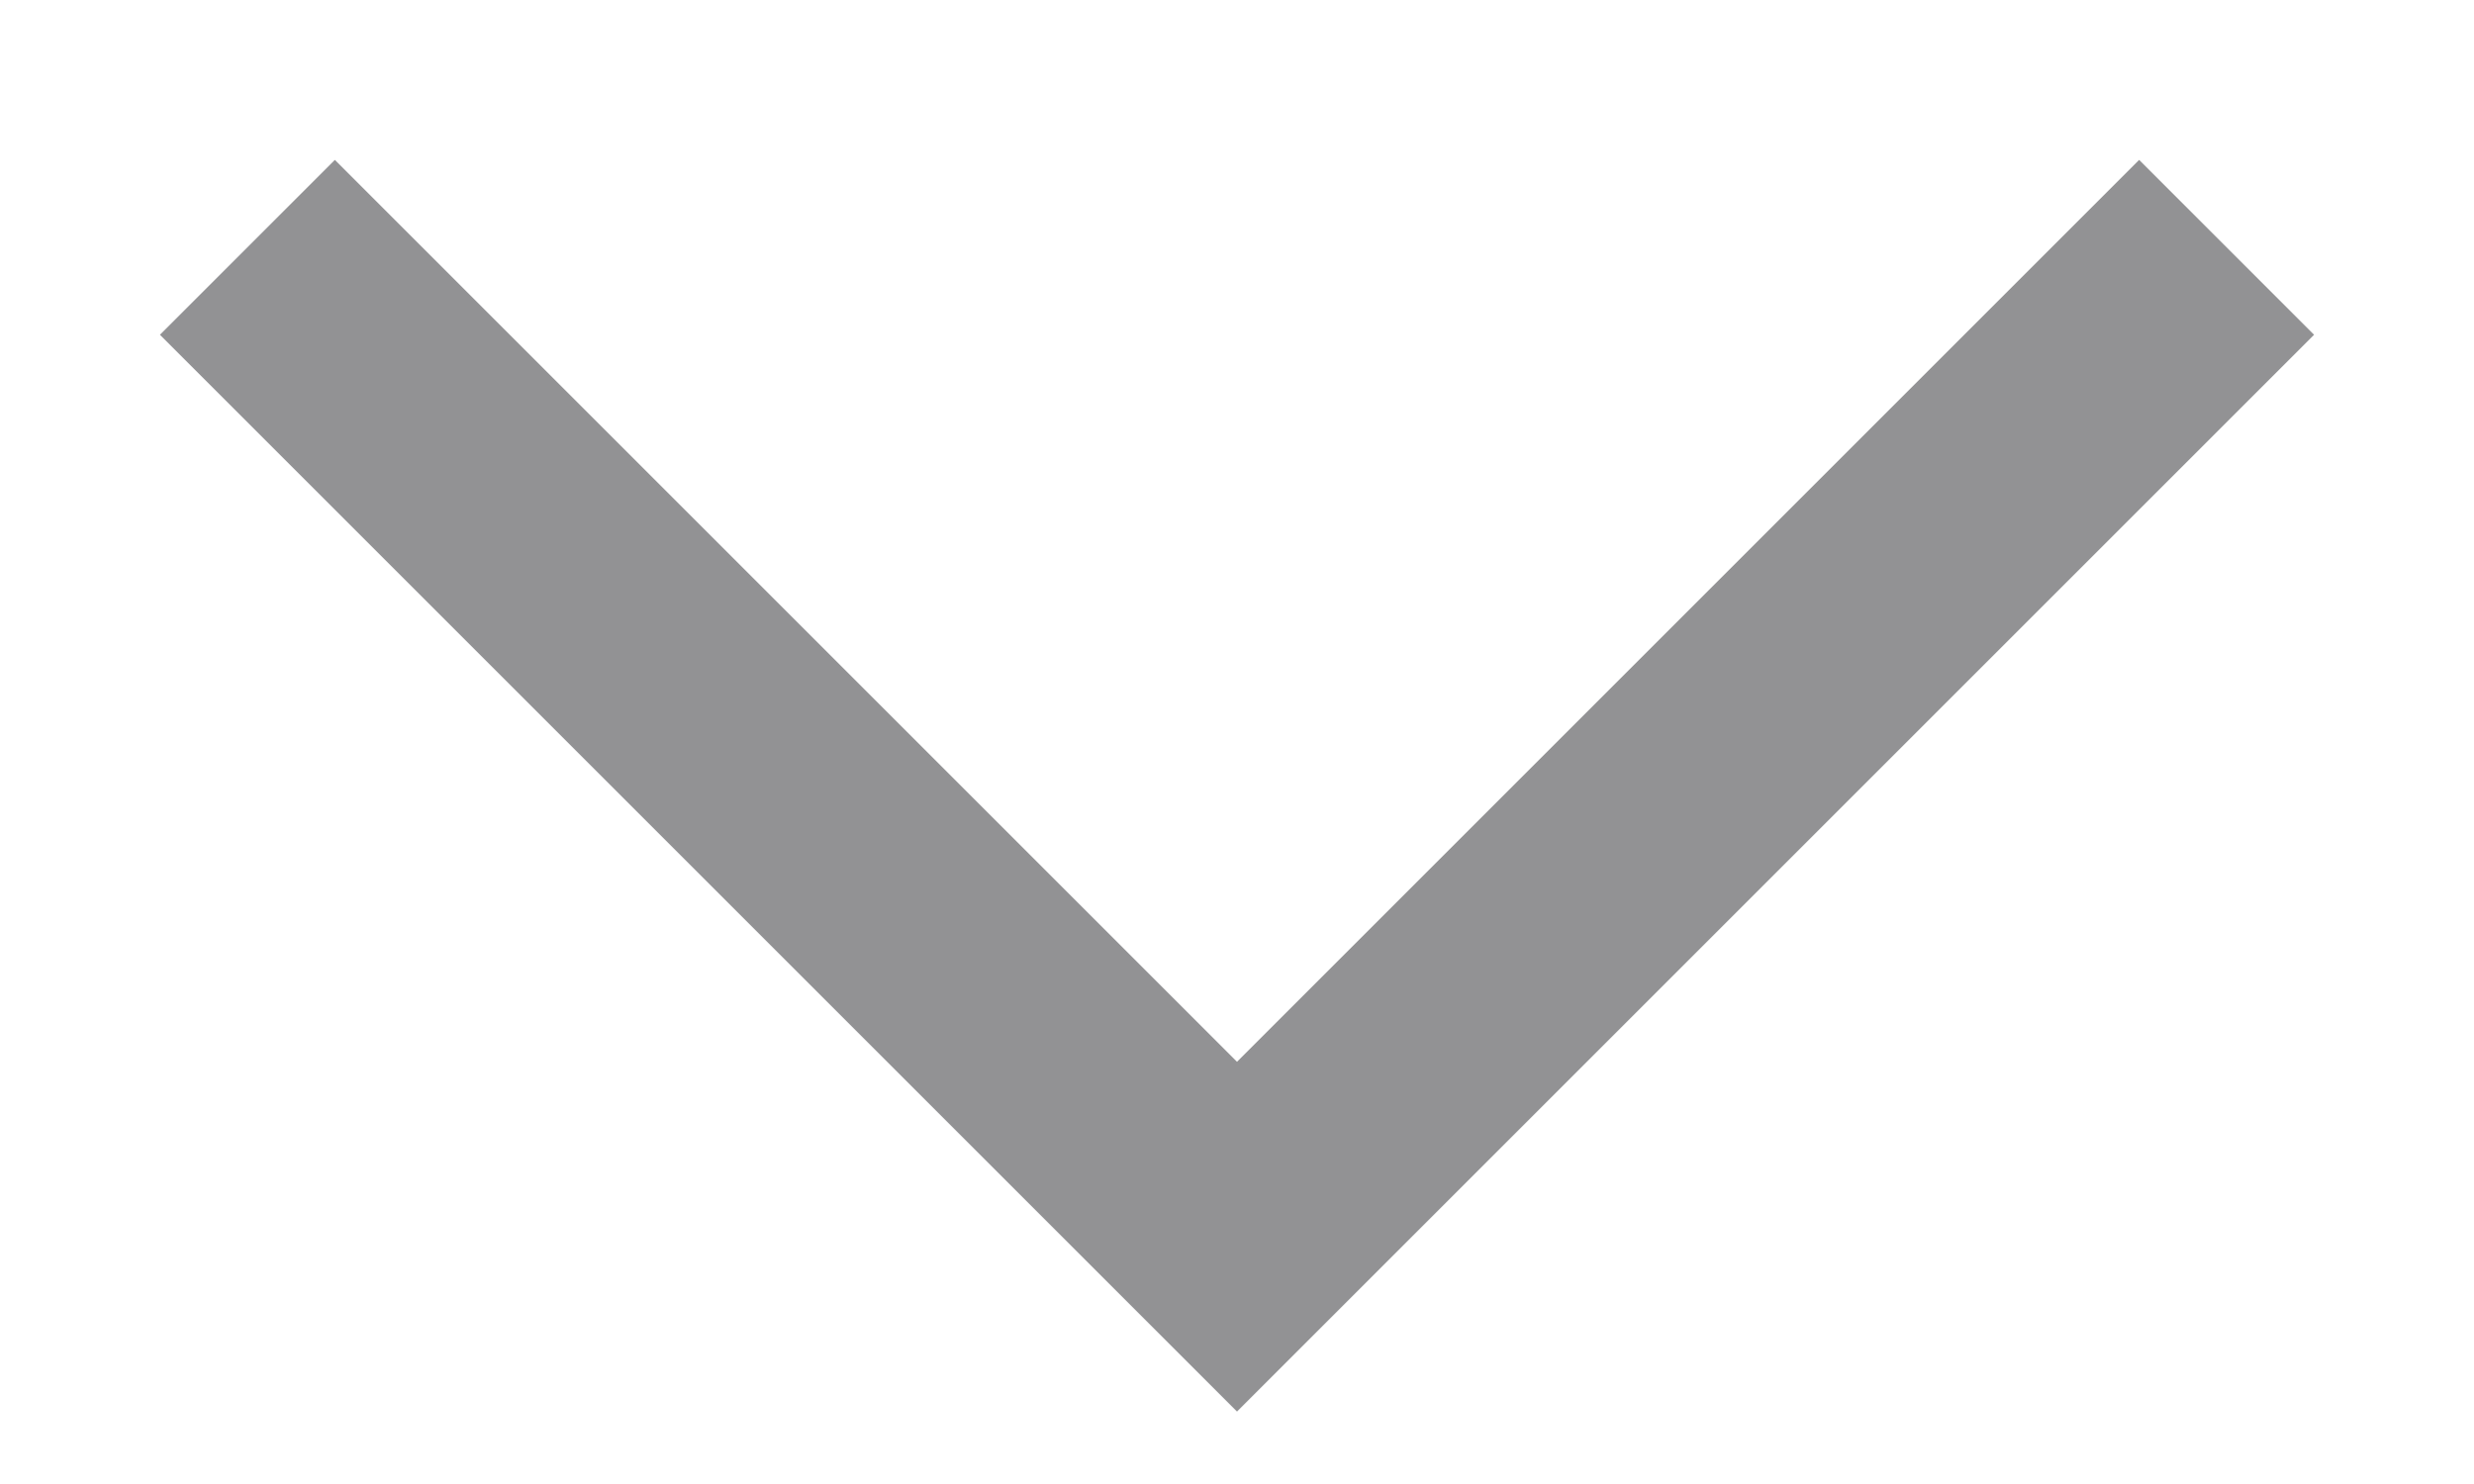
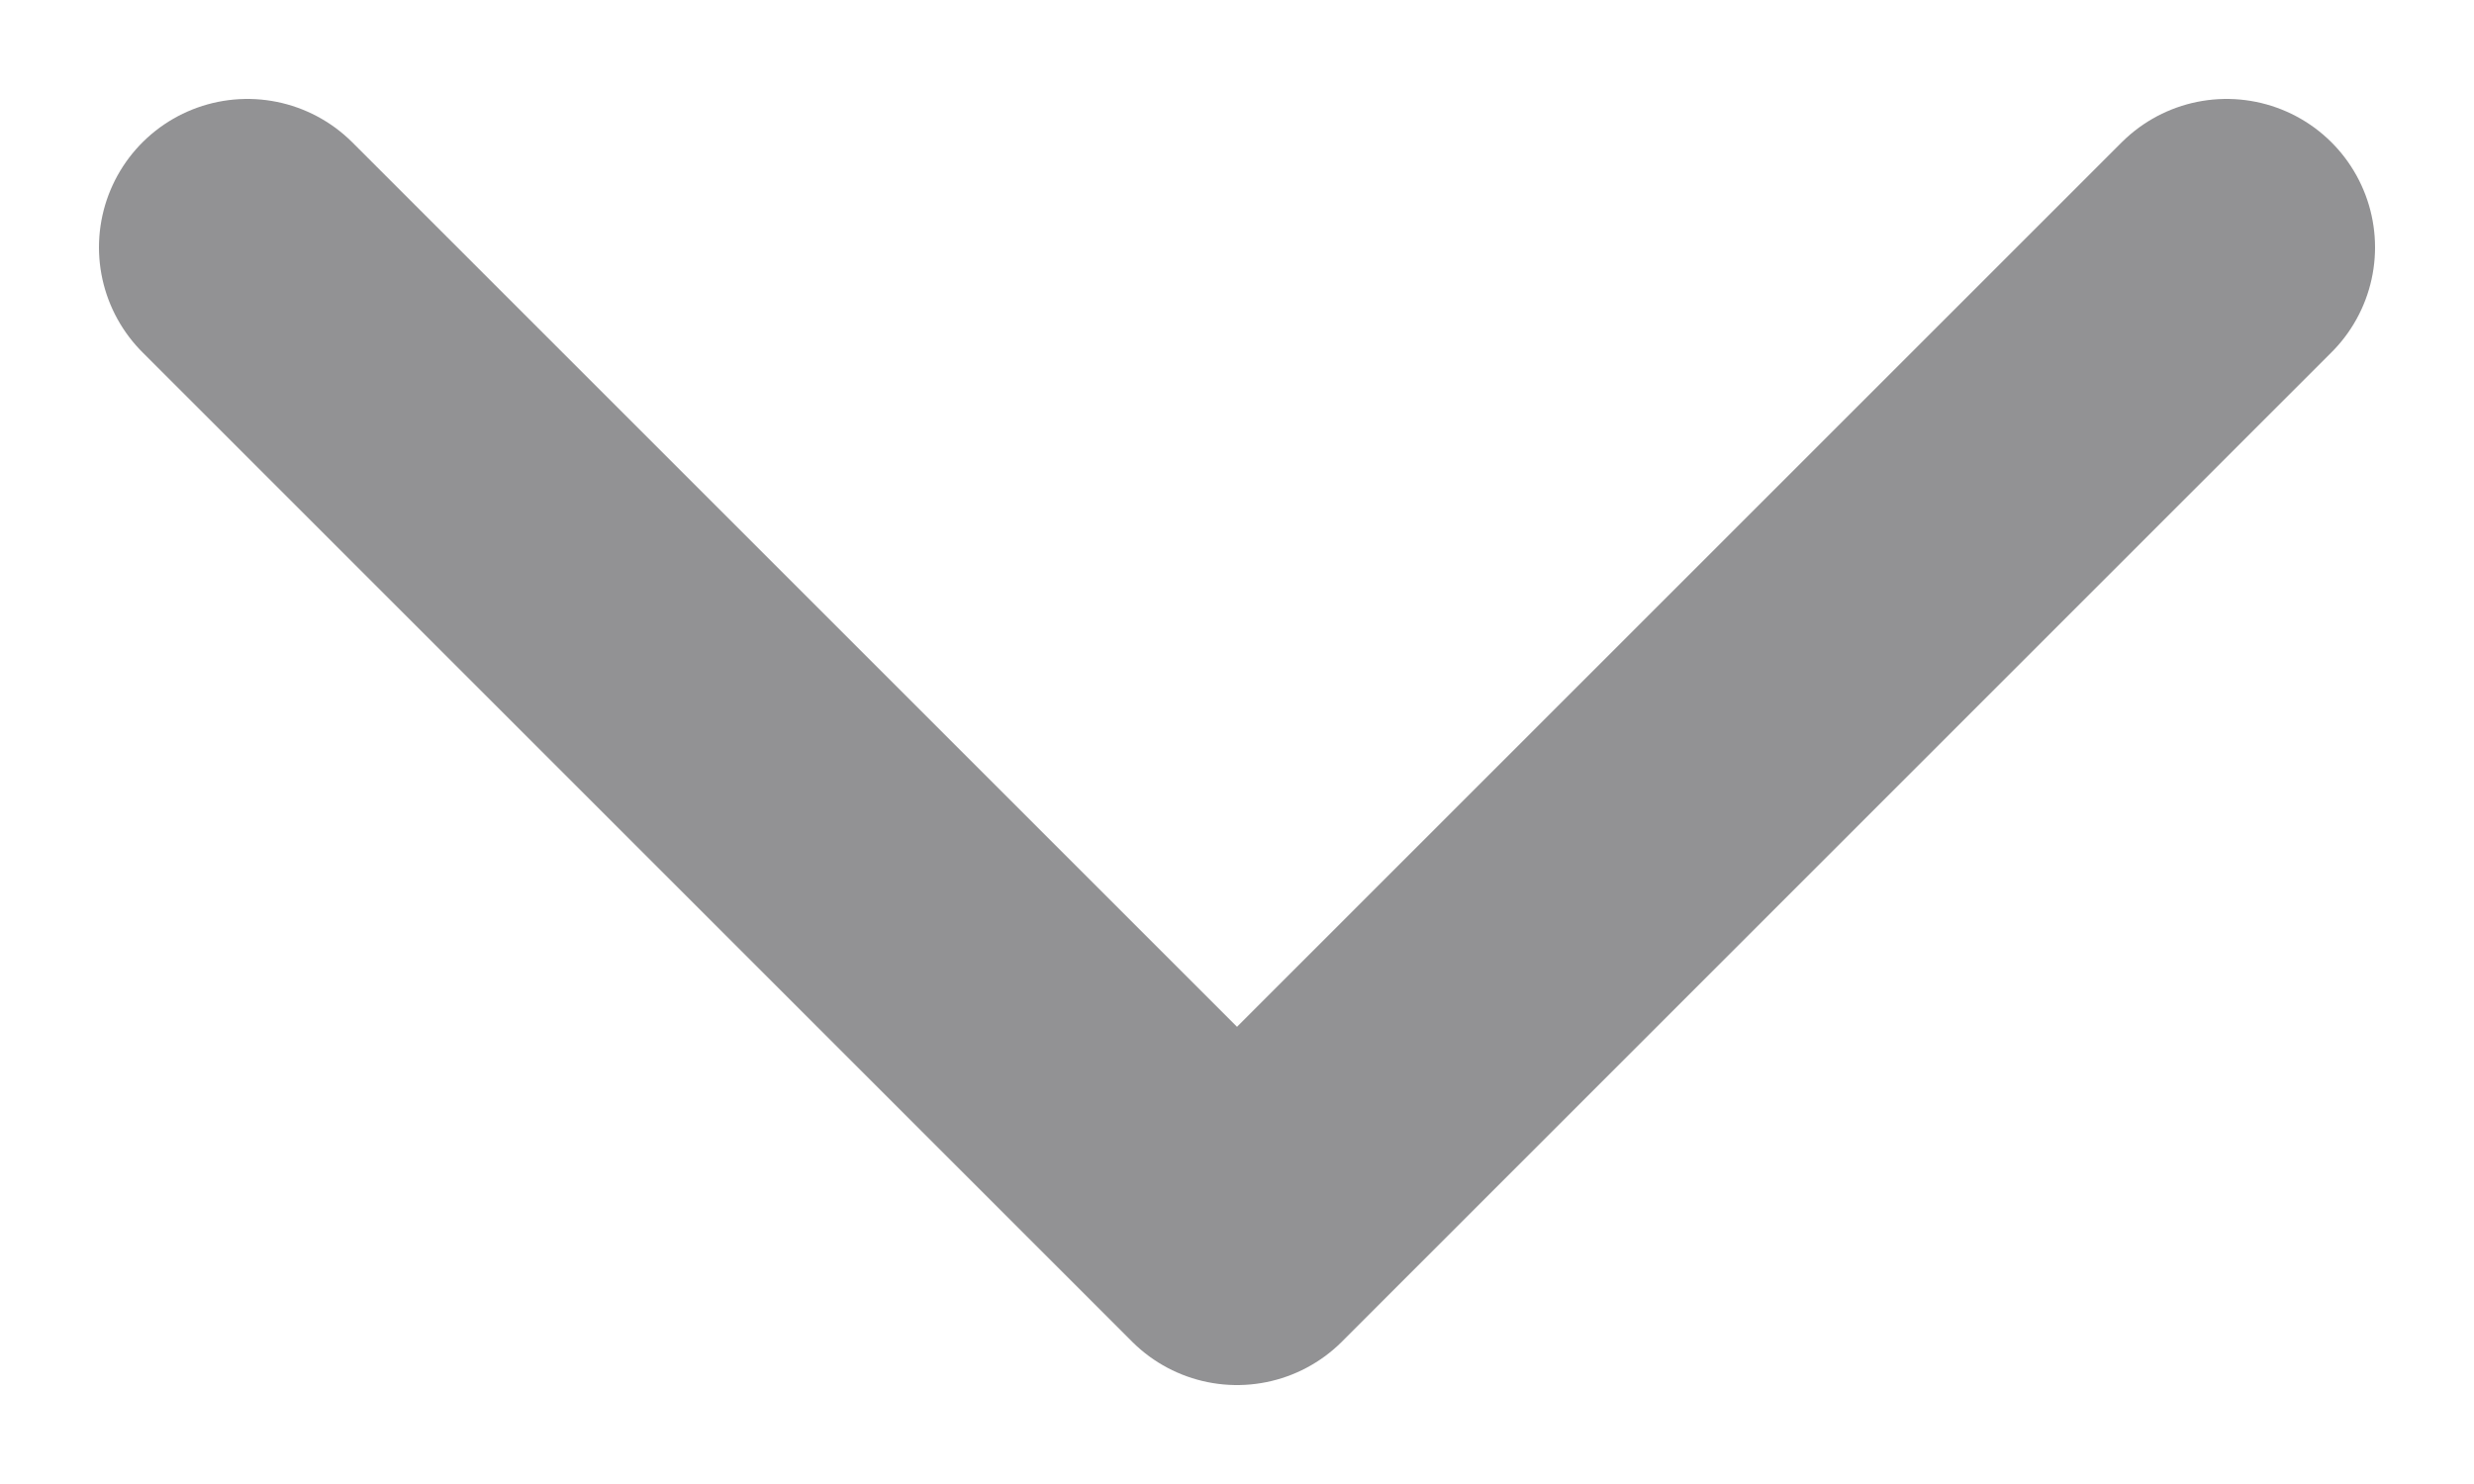
- <svg width="10" height="6" viewBox="0 0 10 6" fill="none">
-   <path d="M1 1L5 5L9 1" stroke="#929294" strokeWidth="1.2" strokeLinecap="round" strokeLinejoin="round" />
+ <svg xmlns="http://www.w3.org/2000/svg" width="10" height="6" viewBox="0 0 10 6" fill="none">
+   <path d="M1 1L5 5L9 1" stroke="#929294" stroke-width="1.2" stroke-linecap="round" stroke-linejoin="round" />
</svg>
